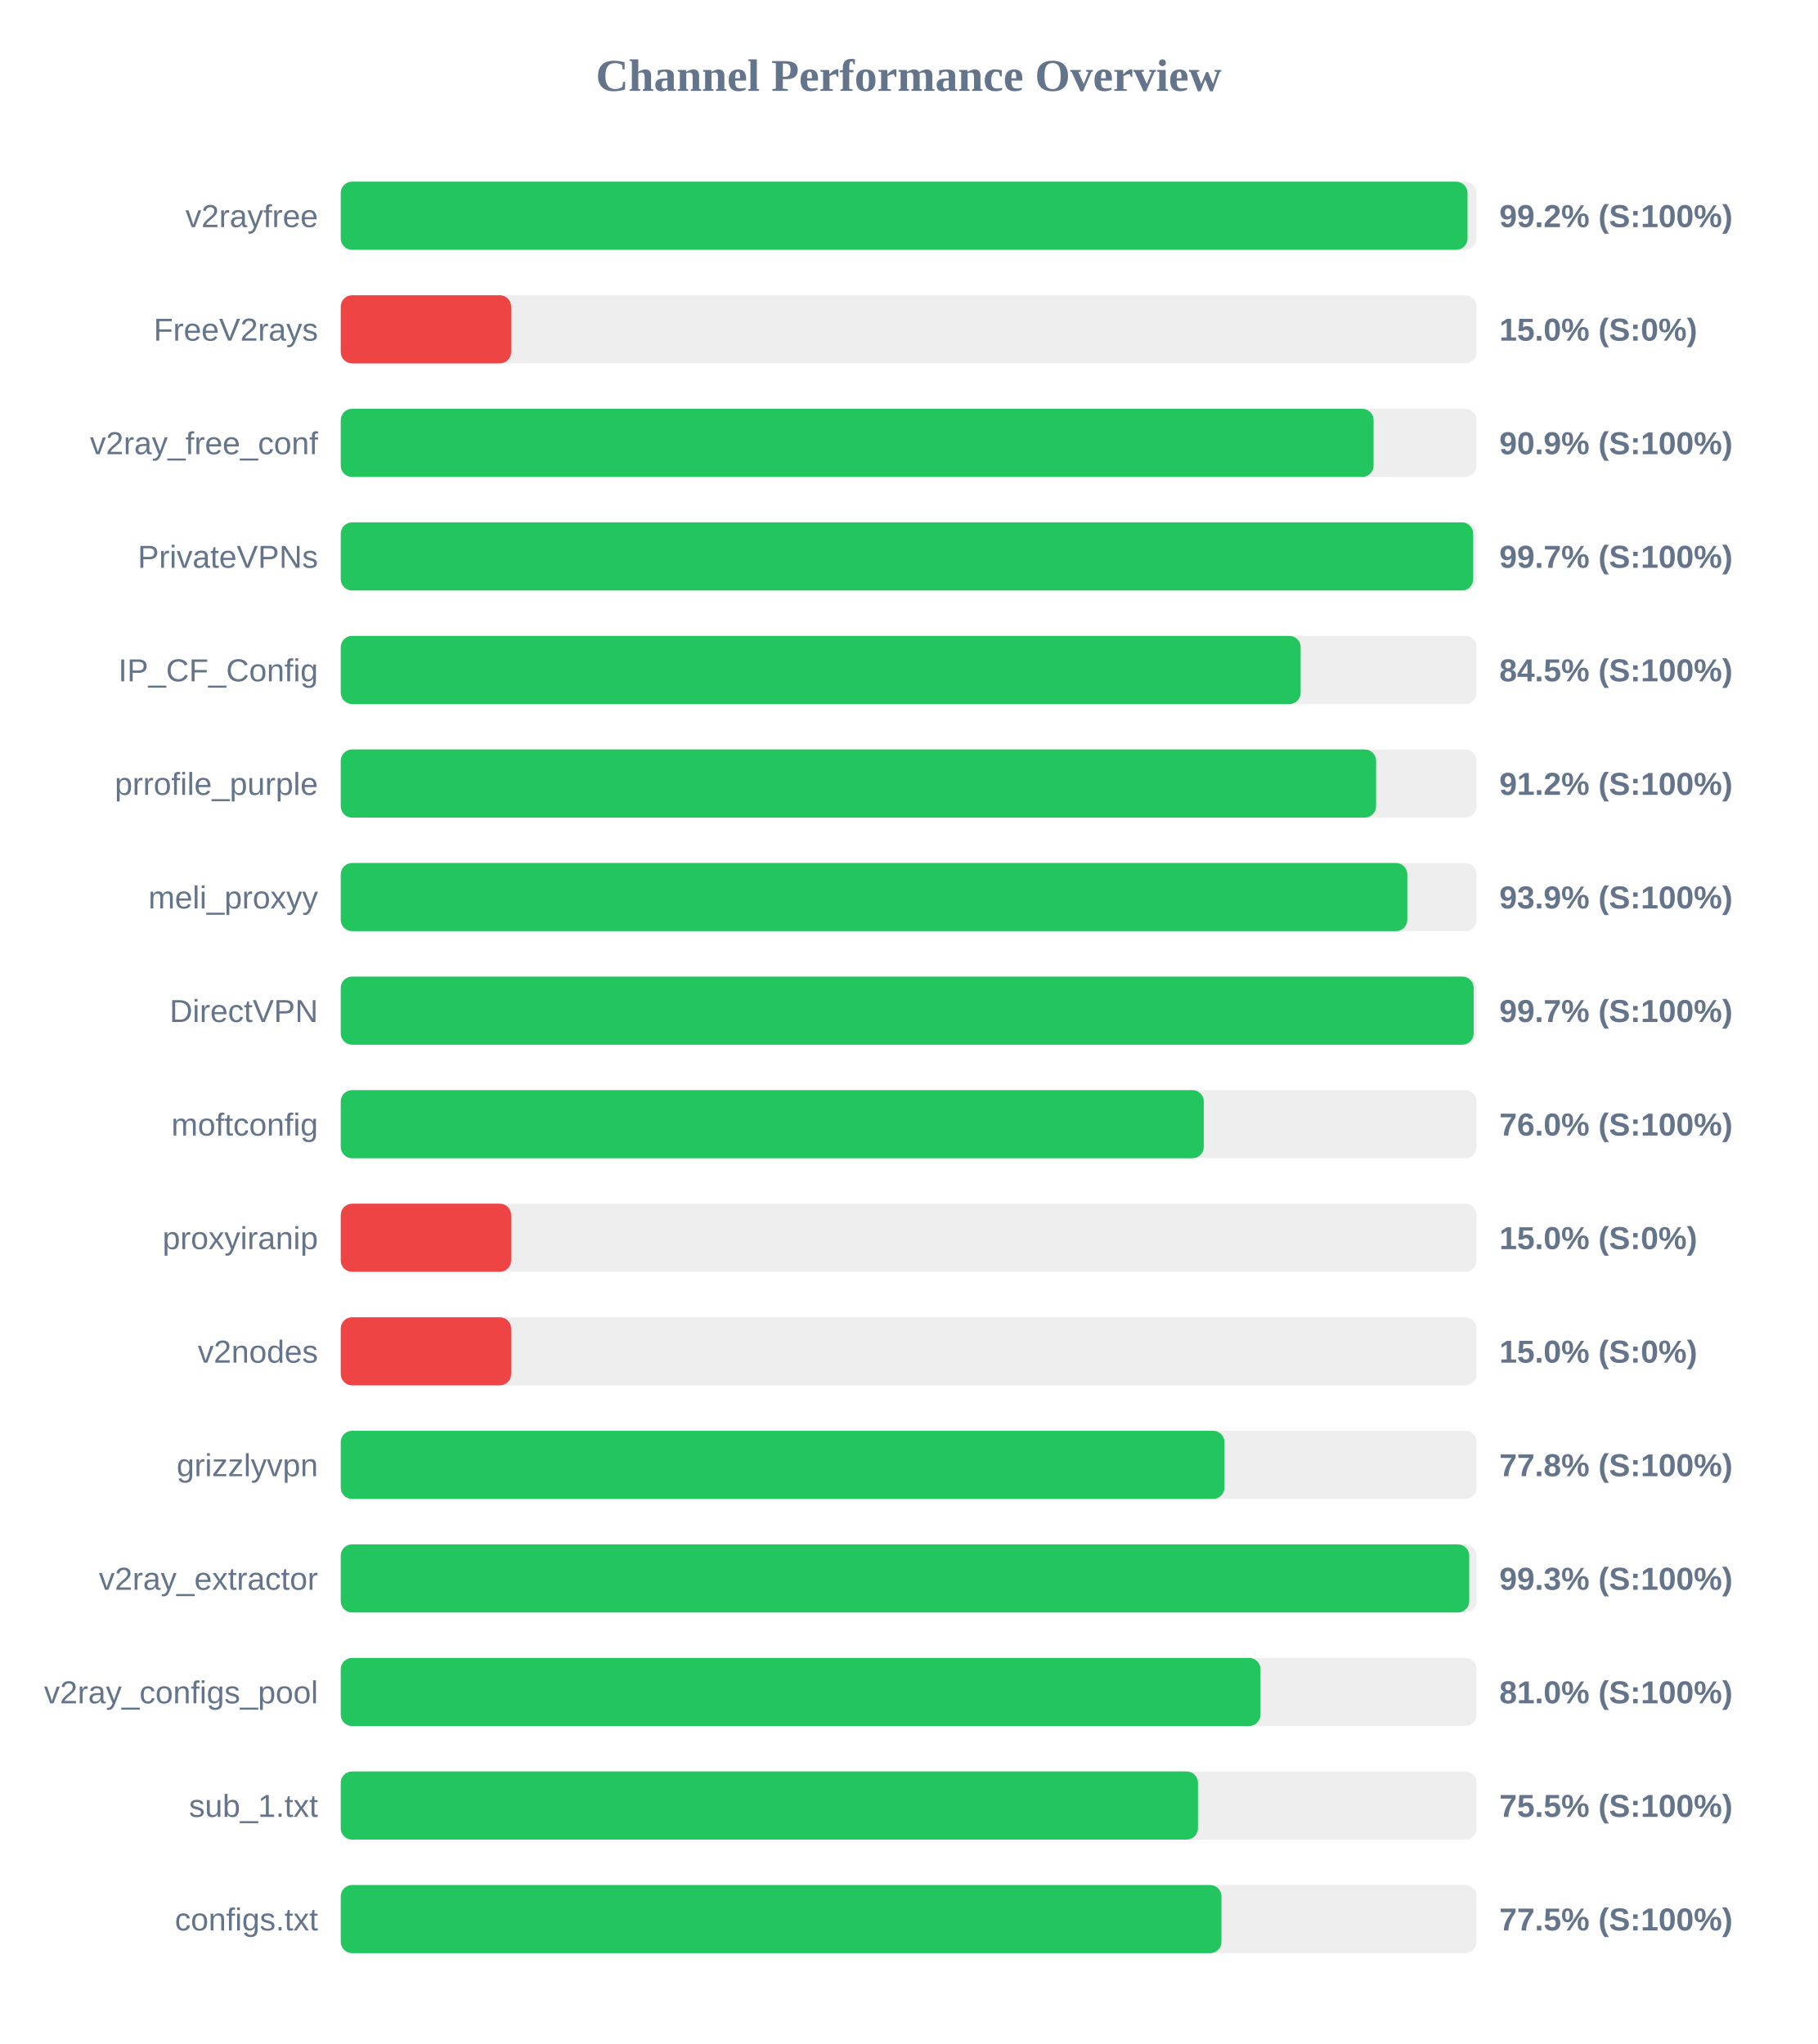
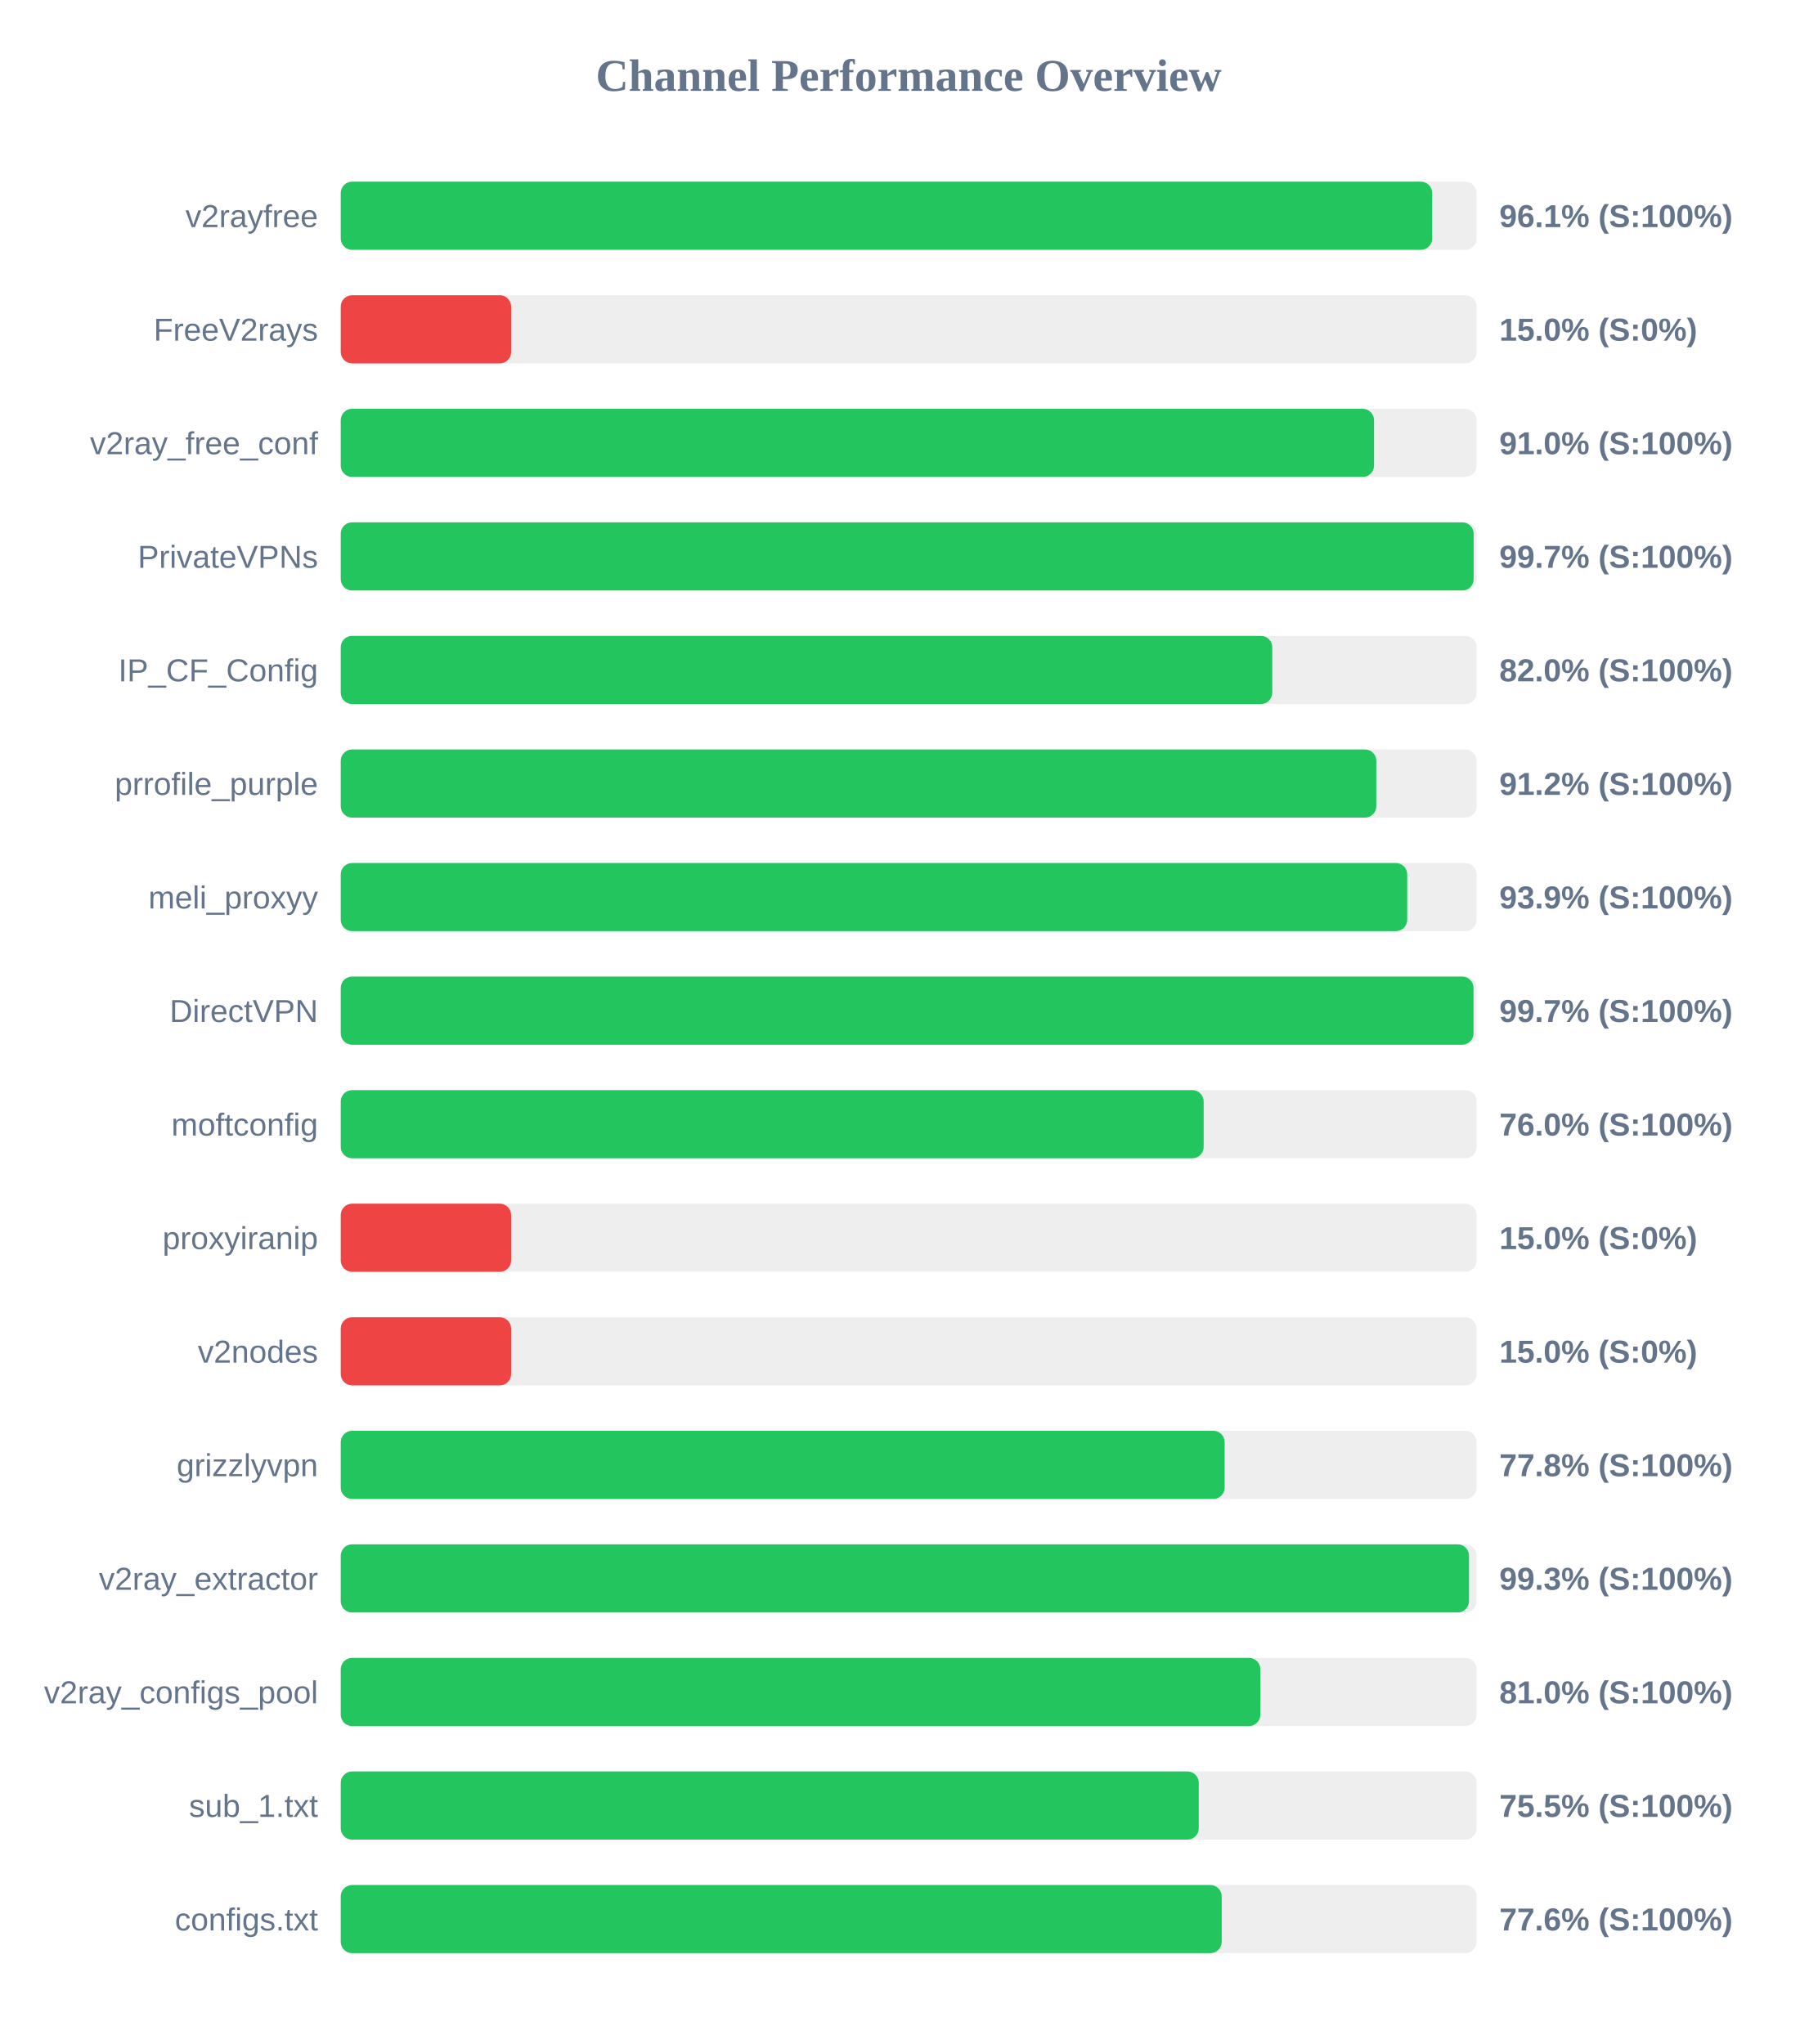
<svg xmlns="http://www.w3.org/2000/svg" width="800" height="900" version="1.1">
  <style>
        .row { font: 14px Arial; fill: #64748b; }
        .score { font: bold 14px Arial; fill: #64748b; }
    </style>
  <text x="400" y="40" text-anchor="middle" font-size="20px" font-weight="bold" fill="#64748b">Channel Performance Overview</text>
  <rect x="150" y="80" width="500" height="30" fill="#eee" rx="5" />
-   <rect x="150" y="80" width="496.0" height="30" fill="#22c55e" rx="5" />
+   <rect x="150" y="80" width="480.45" height="30" fill="#22c55e" rx="5" />
  <text x="140" y="100" text-anchor="end" class="row">v2rayfree</text>
-   <text x="660" y="100" text-anchor="start" class="score">99.2% (S:100%)</text>
+   <text x="660" y="100" text-anchor="start" class="score">96.1% (S:100%)</text>
  <rect x="150" y="130" width="500" height="30" fill="#eee" rx="5" />
  <rect x="150" y="130" width="75.0" height="30" fill="#ef4444" rx="5" />
  <text x="140" y="150" text-anchor="end" class="row">FreeV2rays</text>
  <text x="660" y="150" text-anchor="start" class="score">15.0% (S:0%)</text>
  <rect x="150" y="180" width="500" height="30" fill="#eee" rx="5" />
-   <rect x="150" y="180" width="454.65" height="30" fill="#22c55e" rx="5" />
+   <rect x="150" y="180" width="454.85" height="30" fill="#22c55e" rx="5" />
  <text x="140" y="200" text-anchor="end" class="row">v2ray_free_conf</text>
-   <text x="660" y="200" text-anchor="start" class="score">90.9% (S:100%)</text>
+   <text x="660" y="200" text-anchor="start" class="score">91.0% (S:100%)</text>
  <rect x="150" y="230" width="500" height="30" fill="#eee" rx="5" />
-   <rect x="150" y="230" width="498.5" height="30" fill="#22c55e" rx="5" />
+   <rect x="150" y="230" width="498.7" height="30" fill="#22c55e" rx="5" />
  <text x="140" y="250" text-anchor="end" class="row">PrivateVPNs</text>
  <text x="660" y="250" text-anchor="start" class="score">99.7% (S:100%)</text>
  <rect x="150" y="280" width="500" height="30" fill="#eee" rx="5" />
-   <rect x="150" y="280" width="422.55" height="30" fill="#22c55e" rx="5" />
+   <rect x="150" y="280" width="410.05" height="30" fill="#22c55e" rx="5" />
  <text x="140" y="300" text-anchor="end" class="row">IP_CF_Config</text>
-   <text x="660" y="300" text-anchor="start" class="score">84.5% (S:100%)</text>
+   <text x="660" y="300" text-anchor="start" class="score">82.0% (S:100%)</text>
  <rect x="150" y="330" width="500" height="30" fill="#eee" rx="5" />
-   <rect x="150" y="330" width="455.75" height="30" fill="#22c55e" rx="5" />
+   <rect x="150" y="330" width="455.85" height="30" fill="#22c55e" rx="5" />
  <text x="140" y="350" text-anchor="end" class="row">prrofile_purple</text>
  <text x="660" y="350" text-anchor="start" class="score">91.2% (S:100%)</text>
  <rect x="150" y="380" width="500" height="30" fill="#eee" rx="5" />
-   <rect x="150" y="380" width="469.5" height="30" fill="#22c55e" rx="5" />
+   <rect x="150" y="380" width="469.45" height="30" fill="#22c55e" rx="5" />
  <text x="140" y="400" text-anchor="end" class="row">meli_proxyy</text>
  <text x="660" y="400" text-anchor="start" class="score">93.9% (S:100%)</text>
  <rect x="150" y="430" width="500" height="30" fill="#eee" rx="5" />
-   <rect x="150" y="430" width="498.7" height="30" fill="#22c55e" rx="5" />
+   <rect x="150" y="430" width="498.65" height="30" fill="#22c55e" rx="5" />
  <text x="140" y="450" text-anchor="end" class="row">DirectVPN</text>
  <text x="660" y="450" text-anchor="start" class="score">99.7% (S:100%)</text>
  <rect x="150" y="480" width="500" height="30" fill="#eee" rx="5" />
-   <rect x="150" y="480" width="379.9" height="30" fill="#22c55e" rx="5" />
+   <rect x="150" y="480" width="379.85" height="30" fill="#22c55e" rx="5" />
  <text x="140" y="500" text-anchor="end" class="row">moftconfig</text>
  <text x="660" y="500" text-anchor="start" class="score">76.0% (S:100%)</text>
  <rect x="150" y="530" width="500" height="30" fill="#eee" rx="5" />
  <rect x="150" y="530" width="75.0" height="30" fill="#ef4444" rx="5" />
  <text x="140" y="550" text-anchor="end" class="row">proxyiranip</text>
  <text x="660" y="550" text-anchor="start" class="score">15.0% (S:0%)</text>
  <rect x="150" y="580" width="500" height="30" fill="#eee" rx="5" />
  <rect x="150" y="580" width="75.0" height="30" fill="#ef4444" rx="5" />
  <text x="140" y="600" text-anchor="end" class="row">v2nodes</text>
  <text x="660" y="600" text-anchor="start" class="score">15.0% (S:0%)</text>
  <rect x="150" y="630" width="500" height="30" fill="#eee" rx="5" />
-   <rect x="150" y="630" width="389.0" height="30" fill="#22c55e" rx="5" />
+   <rect x="150" y="630" width="389.1" height="30" fill="#22c55e" rx="5" />
  <text x="140" y="650" text-anchor="end" class="row">grizzlyvpn</text>
  <text x="660" y="650" text-anchor="start" class="score">77.8% (S:100%)</text>
  <rect x="150" y="680" width="500" height="30" fill="#eee" rx="5" />
-   <rect x="150" y="680" width="496.75" height="30" fill="#22c55e" rx="5" />
+   <rect x="150" y="680" width="496.65" height="30" fill="#22c55e" rx="5" />
  <text x="140" y="700" text-anchor="end" class="row">v2ray_extractor</text>
  <text x="660" y="700" text-anchor="start" class="score">99.3% (S:100%)</text>
  <rect x="150" y="730" width="500" height="30" fill="#eee" rx="5" />
-   <rect x="150" y="730" width="404.85" height="30" fill="#22c55e" rx="5" />
+   <rect x="150" y="730" width="404.8" height="30" fill="#22c55e" rx="5" />
  <text x="140" y="750" text-anchor="end" class="row">v2ray_configs_pool</text>
  <text x="660" y="750" text-anchor="start" class="score">81.0% (S:100%)</text>
  <rect x="150" y="780" width="500" height="30" fill="#eee" rx="5" />
-   <rect x="150" y="780" width="377.35" height="30" fill="#22c55e" rx="5" />
+   <rect x="150" y="780" width="377.7" height="30" fill="#22c55e" rx="5" />
  <text x="140" y="800" text-anchor="end" class="row">sub_1.txt</text>
  <text x="660" y="800" text-anchor="start" class="score">75.5% (S:100%)</text>
  <rect x="150" y="830" width="500" height="30" fill="#eee" rx="5" />
-   <rect x="150" y="830" width="387.7" height="30" fill="#22c55e" rx="5" />
+   <rect x="150" y="830" width="387.8" height="30" fill="#22c55e" rx="5" />
  <text x="140" y="850" text-anchor="end" class="row">configs.txt</text>
-   <text x="660" y="850" text-anchor="start" class="score">77.5% (S:100%)</text>
+   <text x="660" y="850" text-anchor="start" class="score">77.6% (S:100%)</text>
</svg>
